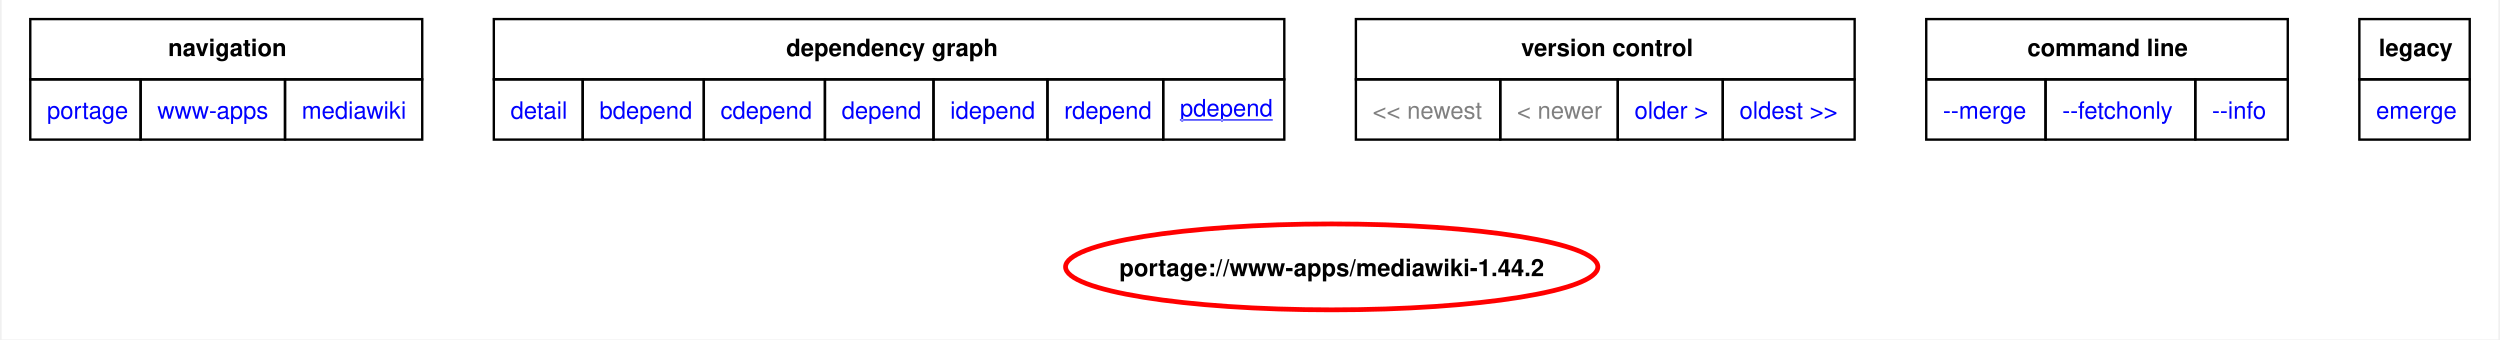
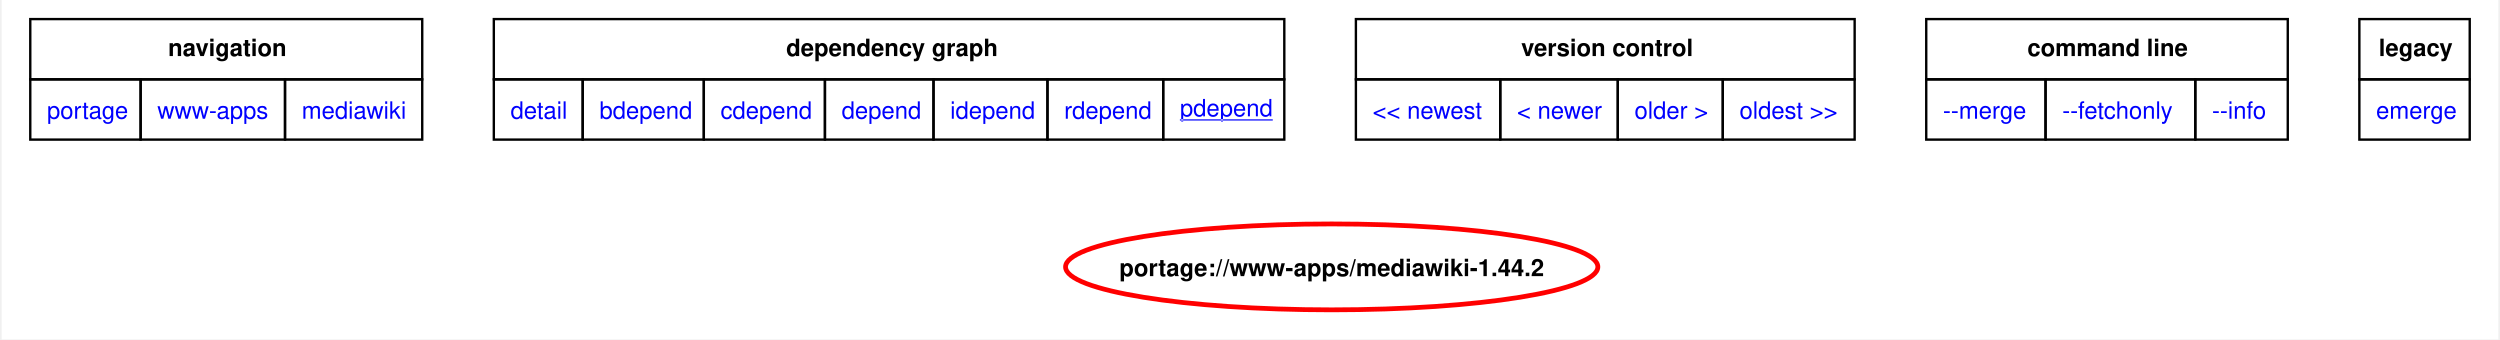
<svg xmlns="http://www.w3.org/2000/svg" xmlns:xlink="http://www.w3.org/1999/xlink" width="1046pt" height="142pt" viewBox="0.00 0.00 1046.25 142.22">
  <g id="graph0" class="graph" transform="scale(1 1) rotate(0) translate(4 138.22)">
    <polygon fill="white" stroke="none" points="-4,4 -4,-138.22 1042.25,-138.22 1042.25,4 -4,4" />
    <polygon fill="none" stroke="black" points="8,-104.97 8,-130.22 172.25,-130.22 172.25,-104.97 8,-104.97" />
    <text text-anchor="start" x="65.75" y="-114.72" font-family="Helvetica,sans-Serif" font-weight="bold" font-size="10.00">navigation</text>
    <polygon fill="none" stroke="black" points="202.25,-104.97 202.25,-130.22 533.5,-130.22 533.5,-104.97 202.25,-104.97" />
    <text text-anchor="start" x="324.75" y="-114.72" font-family="Helvetica,sans-Serif" font-weight="bold" font-size="10.00">dependency graph</text>
    <polygon fill="none" stroke="black" points="563.5,-104.97 563.5,-130.22 772.5,-130.22 772.5,-104.97 563.5,-104.97" />
    <text text-anchor="start" x="632.75" y="-114.72" font-family="Helvetica,sans-Serif" font-weight="bold" font-size="10.00">version control</text>
    <polygon fill="none" stroke="black" points="802.5,-104.97 802.5,-130.22 954,-130.22 954,-104.97 802.5,-104.97" />
    <text text-anchor="start" x="844.88" y="-114.72" font-family="Helvetica,sans-Serif" font-weight="bold" font-size="10.00">command line</text>
    <polygon fill="none" stroke="black" points="984,-104.97 984,-130.22 1030.25,-130.22 1030.25,-104.97 984,-104.97" />
    <text text-anchor="start" x="992.12" y="-114.72" font-family="Helvetica,sans-Serif" font-weight="bold" font-size="10.00">legacy</text>
    <g id="a_graph0_0">
      <a xlink:href="../index.html" xlink:title="repository">
        <polygon fill="none" stroke="black" points="8,-79.72 8,-104.97 54.25,-104.97 54.25,-79.72 8,-79.72" />
        <text text-anchor="start" x="15" y="-88.47" font-family="Helvetica,sans-Serif" font-size="10.00" fill="blue">portage</text>
      </a>
    </g>
    <g id="a_graph0_1">
      <a xlink:href="./index.html" xlink:title="repository">
        <polygon fill="none" stroke="black" points="54.25,-79.72 54.25,-104.97 114.75,-104.97 114.75,-79.72 54.25,-79.72" />
        <text text-anchor="start" x="61.25" y="-88.47" font-family="Helvetica,sans-Serif" font-size="10.00" fill="blue">www-apps</text>
      </a>
    </g>
    <g id="a_graph0_2">
      <a xlink:href="./mediawiki.html" xlink:title="repository">
        <polygon fill="none" stroke="black" points="114.75,-79.72 114.75,-104.97 172.25,-104.97 172.25,-79.72 114.75,-79.72" />
        <text text-anchor="start" x="121.75" y="-88.47" font-family="Helvetica,sans-Serif" font-size="10.00" fill="blue">mediawiki</text>
      </a>
    </g>
    <g id="a_graph0_3">
      <a xlink:href="../www-apps/mediawiki-1.44.2.svg" xlink:title="portage://www-apps/mediawiki-1.44.2">
        <polygon fill="none" stroke="black" points="202.25,-79.72 202.25,-104.97 239.5,-104.97 239.5,-79.72 202.25,-79.72" />
        <text text-anchor="start" x="209.25" y="-88.47" font-family="Helvetica,sans-Serif" font-size="10.00" fill="blue">detail</text>
      </a>
    </g>
    <g id="a_graph0_4">
      <a xlink:href="../www-apps/mediawiki-1.44.2-bdepend.svg" xlink:title="portage://www-apps/mediawiki-1.44.2">
        <polygon fill="none" stroke="black" points="239.5,-79.72 239.5,-104.97 290.25,-104.97 290.25,-79.72 239.5,-79.72" />
        <text text-anchor="start" x="246.5" y="-88.47" font-family="Helvetica,sans-Serif" font-size="10.00" fill="blue">bdepend</text>
      </a>
    </g>
    <g id="a_graph0_5">
      <a xlink:href="../www-apps/mediawiki-1.44.2-cdepend.svg" xlink:title="portage://www-apps/mediawiki-1.44.2">
        <polygon fill="none" stroke="black" points="290.25,-79.72 290.25,-104.97 341,-104.97 341,-79.72 290.25,-79.72" />
        <text text-anchor="start" x="297.25" y="-88.47" font-family="Helvetica,sans-Serif" font-size="10.00" fill="blue">cdepend</text>
      </a>
    </g>
    <g id="a_graph0_6">
      <a xlink:href="../www-apps/mediawiki-1.44.2-depend.svg" xlink:title="portage://www-apps/mediawiki-1.44.2">
        <polygon fill="none" stroke="black" points="341,-79.72 341,-104.97 386.5,-104.97 386.5,-79.72 341,-79.72" />
        <text text-anchor="start" x="348" y="-88.47" font-family="Helvetica,sans-Serif" font-size="10.00" fill="blue">depend</text>
      </a>
    </g>
    <g id="a_graph0_7">
      <a xlink:href="../www-apps/mediawiki-1.44.2-idepend.svg" xlink:title="portage://www-apps/mediawiki-1.44.2">
        <polygon fill="none" stroke="black" points="386.5,-79.72 386.5,-104.97 434.25,-104.97 434.25,-79.72 386.5,-79.72" />
        <text text-anchor="start" x="393.5" y="-88.47" font-family="Helvetica,sans-Serif" font-size="10.00" fill="blue">idepend</text>
      </a>
    </g>
    <g id="a_graph0_8">
      <a xlink:href="../www-apps/mediawiki-1.44.2-rdepend.svg" xlink:title="portage://www-apps/mediawiki-1.44.2">
        <polygon fill="none" stroke="black" points="434.25,-79.72 434.25,-104.97 482.75,-104.97 482.75,-79.72 434.25,-79.72" />
        <text text-anchor="start" x="441.25" y="-88.47" font-family="Helvetica,sans-Serif" font-size="10.00" fill="blue">rdepend</text>
      </a>
    </g>
    <g id="a_graph0_9">
      <a xlink:href="../www-apps/mediawiki-1.44.2-pdepend.svg" xlink:title="portage://www-apps/mediawiki-1.44.2">
        <polygon fill="none" stroke="black" points="482.75,-79.72 482.75,-104.97 533.5,-104.97 533.5,-79.72 482.75,-79.72" />
        <text text-anchor="start" x="489.75" y="-89.47" font-family="Helvetica,sans-Serif" text-decoration="underline" font-size="10.00" fill="blue">pdepend</text>
      </a>
    </g>
-     <polygon fill="none" stroke="black" points="563.5,-79.72 563.5,-104.97 624,-104.97 624,-79.72 563.5,-79.72" />
-     <text text-anchor="start" x="570.5" y="-88.47" font-family="Helvetica,sans-Serif" font-size="10.00" fill="gray">&lt;&lt; newest</text>
-     <polygon fill="none" stroke="black" points="624,-79.72 624,-104.97 673.25,-104.97 673.25,-79.72 624,-79.72" />
-     <text text-anchor="start" x="631" y="-88.47" font-family="Helvetica,sans-Serif" font-size="10.00" fill="gray">&lt; newer</text>
    <g id="a_graph0_10">
-       <a xlink:href="../www-apps/mediawiki-1.43.5-pdepend.svg" xlink:title="portage://www-apps/mediawiki-1.43.5">
+       <a xlink:href="../www-apps/mediawiki-1.45.1-pdepend.svg" xlink:title="portage://www-apps/mediawiki-1.45.1">
+         <polygon fill="none" stroke="black" points="563.5,-79.72 563.5,-104.97 624,-104.97 624,-79.72 563.5,-79.72" />
+         <text text-anchor="start" x="570.5" y="-88.47" font-family="Helvetica,sans-Serif" font-size="10.00" fill="blue">&lt;&lt; newest</text>
+       </a>
+     </g>
+     <g id="a_graph0_11">
+       <a xlink:href="../www-apps/mediawiki-1.44.3-pdepend.svg" xlink:title="portage://www-apps/mediawiki-1.44.3">
+         <polygon fill="none" stroke="black" points="624,-79.72 624,-104.97 673.25,-104.97 673.25,-79.72 624,-79.72" />
+         <text text-anchor="start" x="631" y="-88.47" font-family="Helvetica,sans-Serif" font-size="10.00" fill="blue">&lt; newer</text>
+       </a>
+     </g>
+     <g id="a_graph0_12">
+       <a xlink:href="../www-apps/mediawiki-1.43.6-pdepend.svg" xlink:title="portage://www-apps/mediawiki-1.43.6">
        <polygon fill="none" stroke="black" points="673.25,-79.72 673.25,-104.97 717.25,-104.97 717.25,-79.72 673.25,-79.72" />
        <text text-anchor="start" x="680.25" y="-88.47" font-family="Helvetica,sans-Serif" font-size="10.00" fill="blue">older &gt;</text>
      </a>
    </g>
-     <g id="a_graph0_11">
+     <g id="a_graph0_13">
      <a xlink:href="../www-apps/mediawiki-1.39.15-pdepend.svg" xlink:title="portage://www-apps/mediawiki-1.39.15">
        <polygon fill="none" stroke="black" points="717.25,-79.72 717.25,-104.97 772.5,-104.97 772.5,-79.72 717.25,-79.72" />
        <text text-anchor="start" x="724.25" y="-88.47" font-family="Helvetica,sans-Serif" font-size="10.00" fill="blue">oldest &gt;&gt;</text>
      </a>
    </g>
-     <g id="a_graph0_12">
+     <g id="a_graph0_14">
      <a xlink:href="../www-apps/mediawiki-1.44.2-merge.svg" xlink:title="portage://www-apps/mediawiki-1.44.2">
        <polygon fill="none" stroke="black" points="802.5,-79.72 802.5,-104.97 852.5,-104.97 852.5,-79.72 802.5,-79.72" />
        <text text-anchor="start" x="809.5" y="-88.47" font-family="Helvetica,sans-Serif" font-size="10.00" fill="blue">--merge </text>
      </a>
    </g>
-     <g id="a_graph0_13">
+     <g id="a_graph0_15">
      <a xlink:href="../www-apps/mediawiki-1.44.2-fetchonly.svg" xlink:title="portage://www-apps/mediawiki-1.44.2">
        <polygon fill="none" stroke="black" points="852.5,-79.72 852.5,-104.97 915.25,-104.97 915.25,-79.72 852.5,-79.72" />
        <text text-anchor="start" x="859.5" y="-88.47" font-family="Helvetica,sans-Serif" font-size="10.00" fill="blue">--fetchonly </text>
      </a>
    </g>
-     <g id="a_graph0_14">
+     <g id="a_graph0_16">
      <a xlink:href="../www-apps/mediawiki-1.44.2-info.svg" xlink:title="portage://www-apps/mediawiki-1.44.2">
        <polygon fill="none" stroke="black" points="915.25,-79.72 915.25,-104.97 954,-104.97 954,-79.72 915.25,-79.72" />
        <text text-anchor="start" x="922.25" y="-88.47" font-family="Helvetica,sans-Serif" font-size="10.00" fill="blue">--info </text>
      </a>
    </g>
-     <g id="a_graph0_15">
+     <g id="a_graph0_17">
      <a xlink:href="../www-apps/mediawiki-1.44.2-emerge.svg" xlink:title="portage://www-apps/mediawiki-1.44.2">
        <polygon fill="none" stroke="black" points="984,-79.72 984,-104.97 1030.25,-104.97 1030.25,-79.72 984,-79.72" />
        <text text-anchor="start" x="991" y="-88.47" font-family="Helvetica,sans-Serif" font-size="10.00" fill="blue">emerge</text>
      </a>
    </g>
    <g id="node2" class="node">
      <g id="a_node2">
        <a xlink:href="../www-apps/mediawiki-1.44.2-pdepend.svg" xlink:title="portage://www-apps/mediawiki-1.44.2">
          <ellipse fill="none" stroke="red" stroke-width="2" cx="553.36" cy="-26.38" rx="111.53" ry="18" />
          <text text-anchor="middle" x="553.36" y="-22.5" font-family="Helvetica,sans-Serif" font-weight="bold" font-size="10.00">portage://www-apps/mediawiki-1.44.2</text>
        </a>
      </g>
    </g>
  </g>
</svg>
